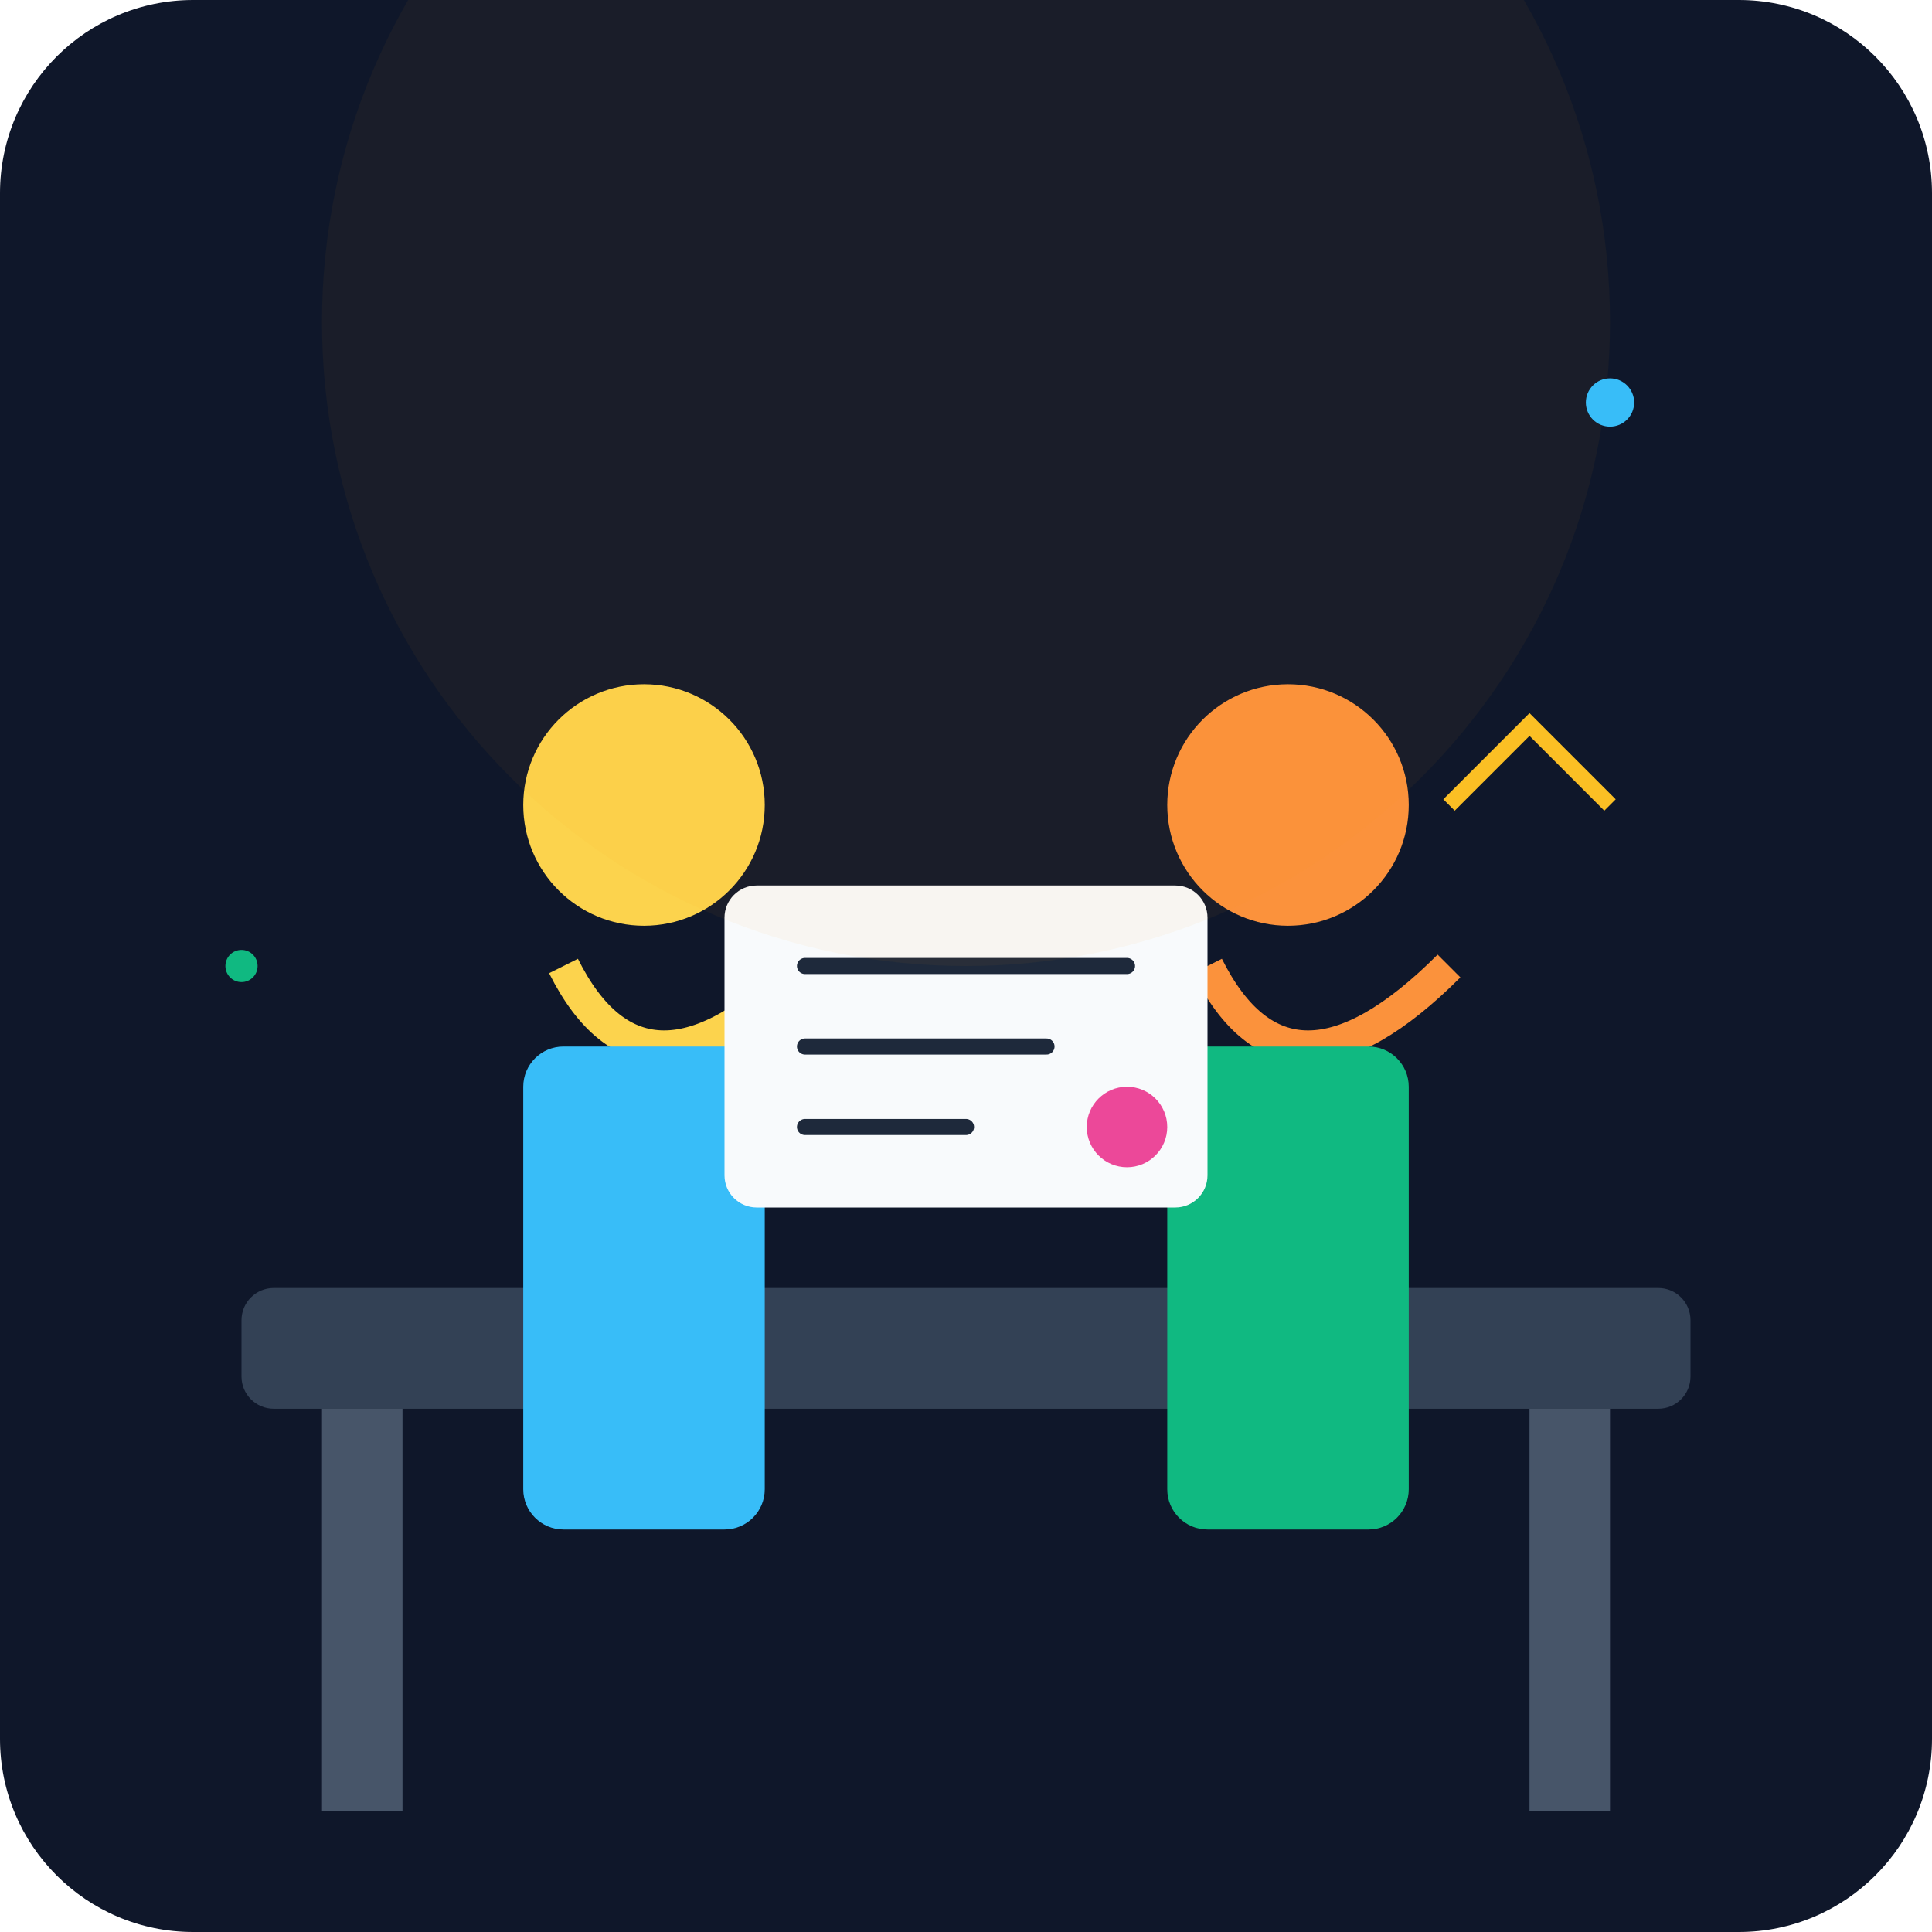
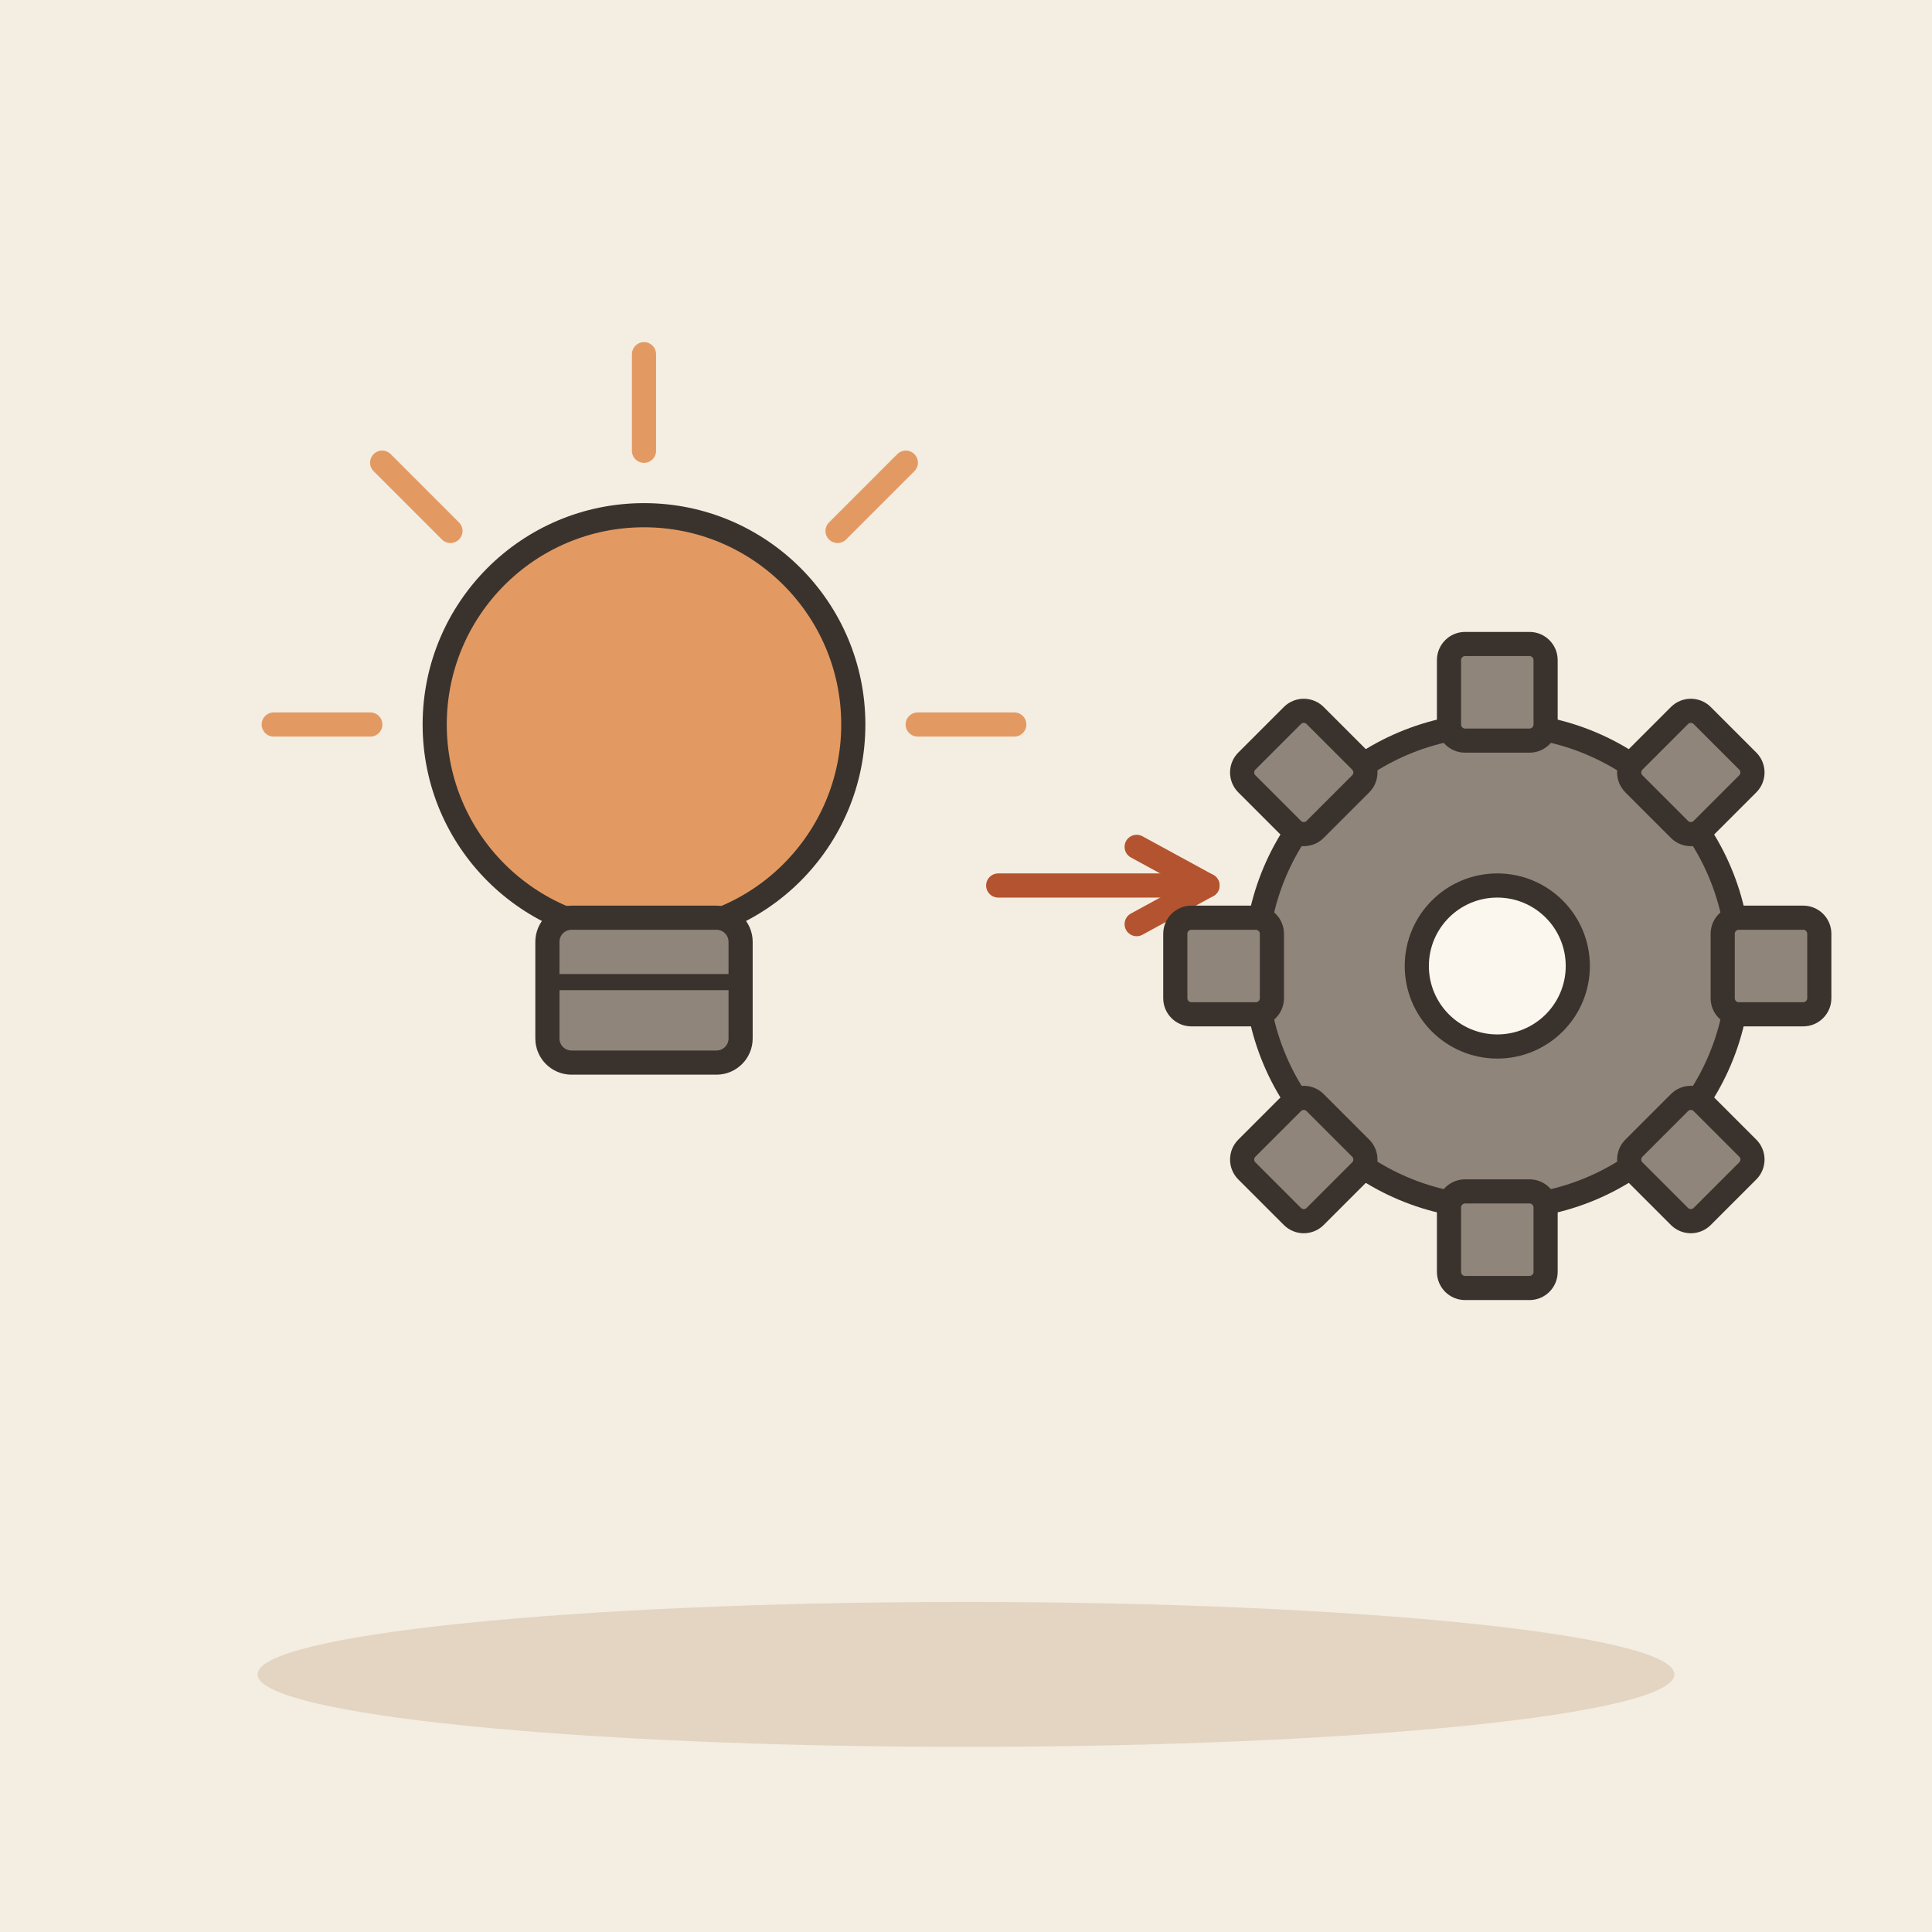
- <svg xmlns="http://www.w3.org/2000/svg" viewBox="0 0 240 240">
-   <defs>
-     <linearGradient id="bgGrad" x1="0" y1="0" x2="0" y2="240">
-       <stop offset="0%" stop-color="#0f172a" />
-       <stop offset="100%" stop-color="#1e293b" />
-     </linearGradient>
-   </defs>
-   <rect width="240" height="240" rx="24" fill="url(#bgGrad)" />
-   <rect x="30" y="160" width="180" height="15" rx="4" fill="#334155" />
-   <rect x="40" y="175" width="10" height="50" fill="#475569" />
-   <rect x="190" y="175" width="10" height="50" fill="#475569" />
-   <g transform="translate(60, 80)">
-     <circle cx="20" cy="20" r="15" fill="#fcd34d" />
-     <path d="M10 40 Q20 60 40 40" stroke="#fcd34d" stroke-width="4" fill="none" />
-     <rect x="5" y="50" width="30" height="60" rx="5" fill="#38bdf8" />
+ <svg xmlns="http://www.w3.org/2000/svg" viewBox="0 0 240 240" data-style="editorial">
+   <rect width="240" height="240" fill="#F4EDE2" />
+   <ellipse cx="120" cy="208" rx="88" ry="9" fill="#E3D5C1" />
+   <g transform="translate(80 110)">
+     <circle cx="0" cy="-20" r="26" fill="#E39A62" stroke="#3A332D" stroke-width="3" stroke-linecap="round" stroke-linejoin="round" />
+     <rect x="-12" y="4" width="24" height="18" rx="3" fill="#8F857A" stroke="#3A332D" stroke-width="3" stroke-linecap="round" stroke-linejoin="round" />
+     <path d="M-12 12L12 12" stroke="#3A332D" stroke-width="2" stroke-linecap="round" fill="none" />
+     <path d="M-34 -20L-46 -20" stroke="#E39A62" stroke-width="3" stroke-linecap="round" fill="none" />
+     <path d="M-24.042 -44.042L-32.527 -52.527" stroke="#E39A62" stroke-width="3" stroke-linecap="round" fill="none" />
+     <path d="M2.0819e-15 -54L2.81669e-15 -66" stroke="#E39A62" stroke-width="3" stroke-linecap="round" fill="none" />
+     <path d="M24.042 -44.042L32.527 -52.527" stroke="#E39A62" stroke-width="3" stroke-linecap="round" fill="none" />
+     <path d="M34 -20L46 -20" stroke="#E39A62" stroke-width="3" stroke-linecap="round" fill="none" />
  </g>
-   <g transform="translate(140, 80)">
-     <circle cx="20" cy="20" r="15" fill="#fb923c" />
-     <path d="M10 40 Q20 60 40 40" stroke="#fb923c" stroke-width="4" fill="none" />
-     <rect x="5" y="50" width="30" height="60" rx="5" fill="#10b981" />
+   <path d="M124 110L150 110" stroke="#B4532F" stroke-width="3" stroke-linecap="round" fill="none" />
+   <path d="M141.2 114.8L150 110L141.2 105.2" fill="none" stroke="#B4532F" stroke-width="3" stroke-linecap="round" stroke-linejoin="round" />
+   <g transform="translate(186 120)">
+     <circle cx="0" cy="0" r="30" fill="#8F857A" stroke="#3A332D" stroke-width="3" stroke-linecap="round" stroke-linejoin="round" />
+     <rect x="-6" y="-40" width="12" height="12" rx="2" fill="#8F857A" stroke="#3A332D" stroke-width="3" stroke-linecap="round" stroke-linejoin="round" transform="rotate(0)" />
+     <rect x="-6" y="-40" width="12" height="12" rx="2" fill="#8F857A" stroke="#3A332D" stroke-width="3" stroke-linecap="round" stroke-linejoin="round" transform="rotate(45)" />
+     <rect x="-6" y="-40" width="12" height="12" rx="2" fill="#8F857A" stroke="#3A332D" stroke-width="3" stroke-linecap="round" stroke-linejoin="round" transform="rotate(90)" />
+     <rect x="-6" y="-40" width="12" height="12" rx="2" fill="#8F857A" stroke="#3A332D" stroke-width="3" stroke-linecap="round" stroke-linejoin="round" transform="rotate(135)" />
+     <rect x="-6" y="-40" width="12" height="12" rx="2" fill="#8F857A" stroke="#3A332D" stroke-width="3" stroke-linecap="round" stroke-linejoin="round" transform="rotate(180)" />
+     <rect x="-6" y="-40" width="12" height="12" rx="2" fill="#8F857A" stroke="#3A332D" stroke-width="3" stroke-linecap="round" stroke-linejoin="round" transform="rotate(225)" />
+     <rect x="-6" y="-40" width="12" height="12" rx="2" fill="#8F857A" stroke="#3A332D" stroke-width="3" stroke-linecap="round" stroke-linejoin="round" transform="rotate(270)" />
+     <rect x="-6" y="-40" width="12" height="12" rx="2" fill="#8F857A" stroke="#3A332D" stroke-width="3" stroke-linecap="round" stroke-linejoin="round" transform="rotate(315)" />
+     <circle cx="0" cy="0" r="10" fill="#FBF6EE" stroke="#3A332D" stroke-width="3" stroke-linecap="round" stroke-linejoin="round" />
  </g>
-   <g transform="translate(90, 110)">
-     <rect x="0" y="0" width="60" height="40" rx="4" fill="#f8fafc" />
-     <path d="M10 10 L50 10 M10 20 L40 20 M10 30 L30 30" stroke="#1e293b" stroke-width="2" stroke-linecap="round" />
-     <circle cx="50" cy="30" r="5" fill="#ec4899" />
-   </g>
-   <circle cx="120" cy="40" r="80" fill="#f59e0b" opacity="0.05" />
-   <circle cx="200" cy="50" r="3" fill="#38bdf8" />
-   <circle cx="30" cy="120" r="2" fill="#10b981" />
-   <path d="M180 100 L190 90 L200 100" stroke="#fbbf24" stroke-width="2" fill="none" />
</svg>
